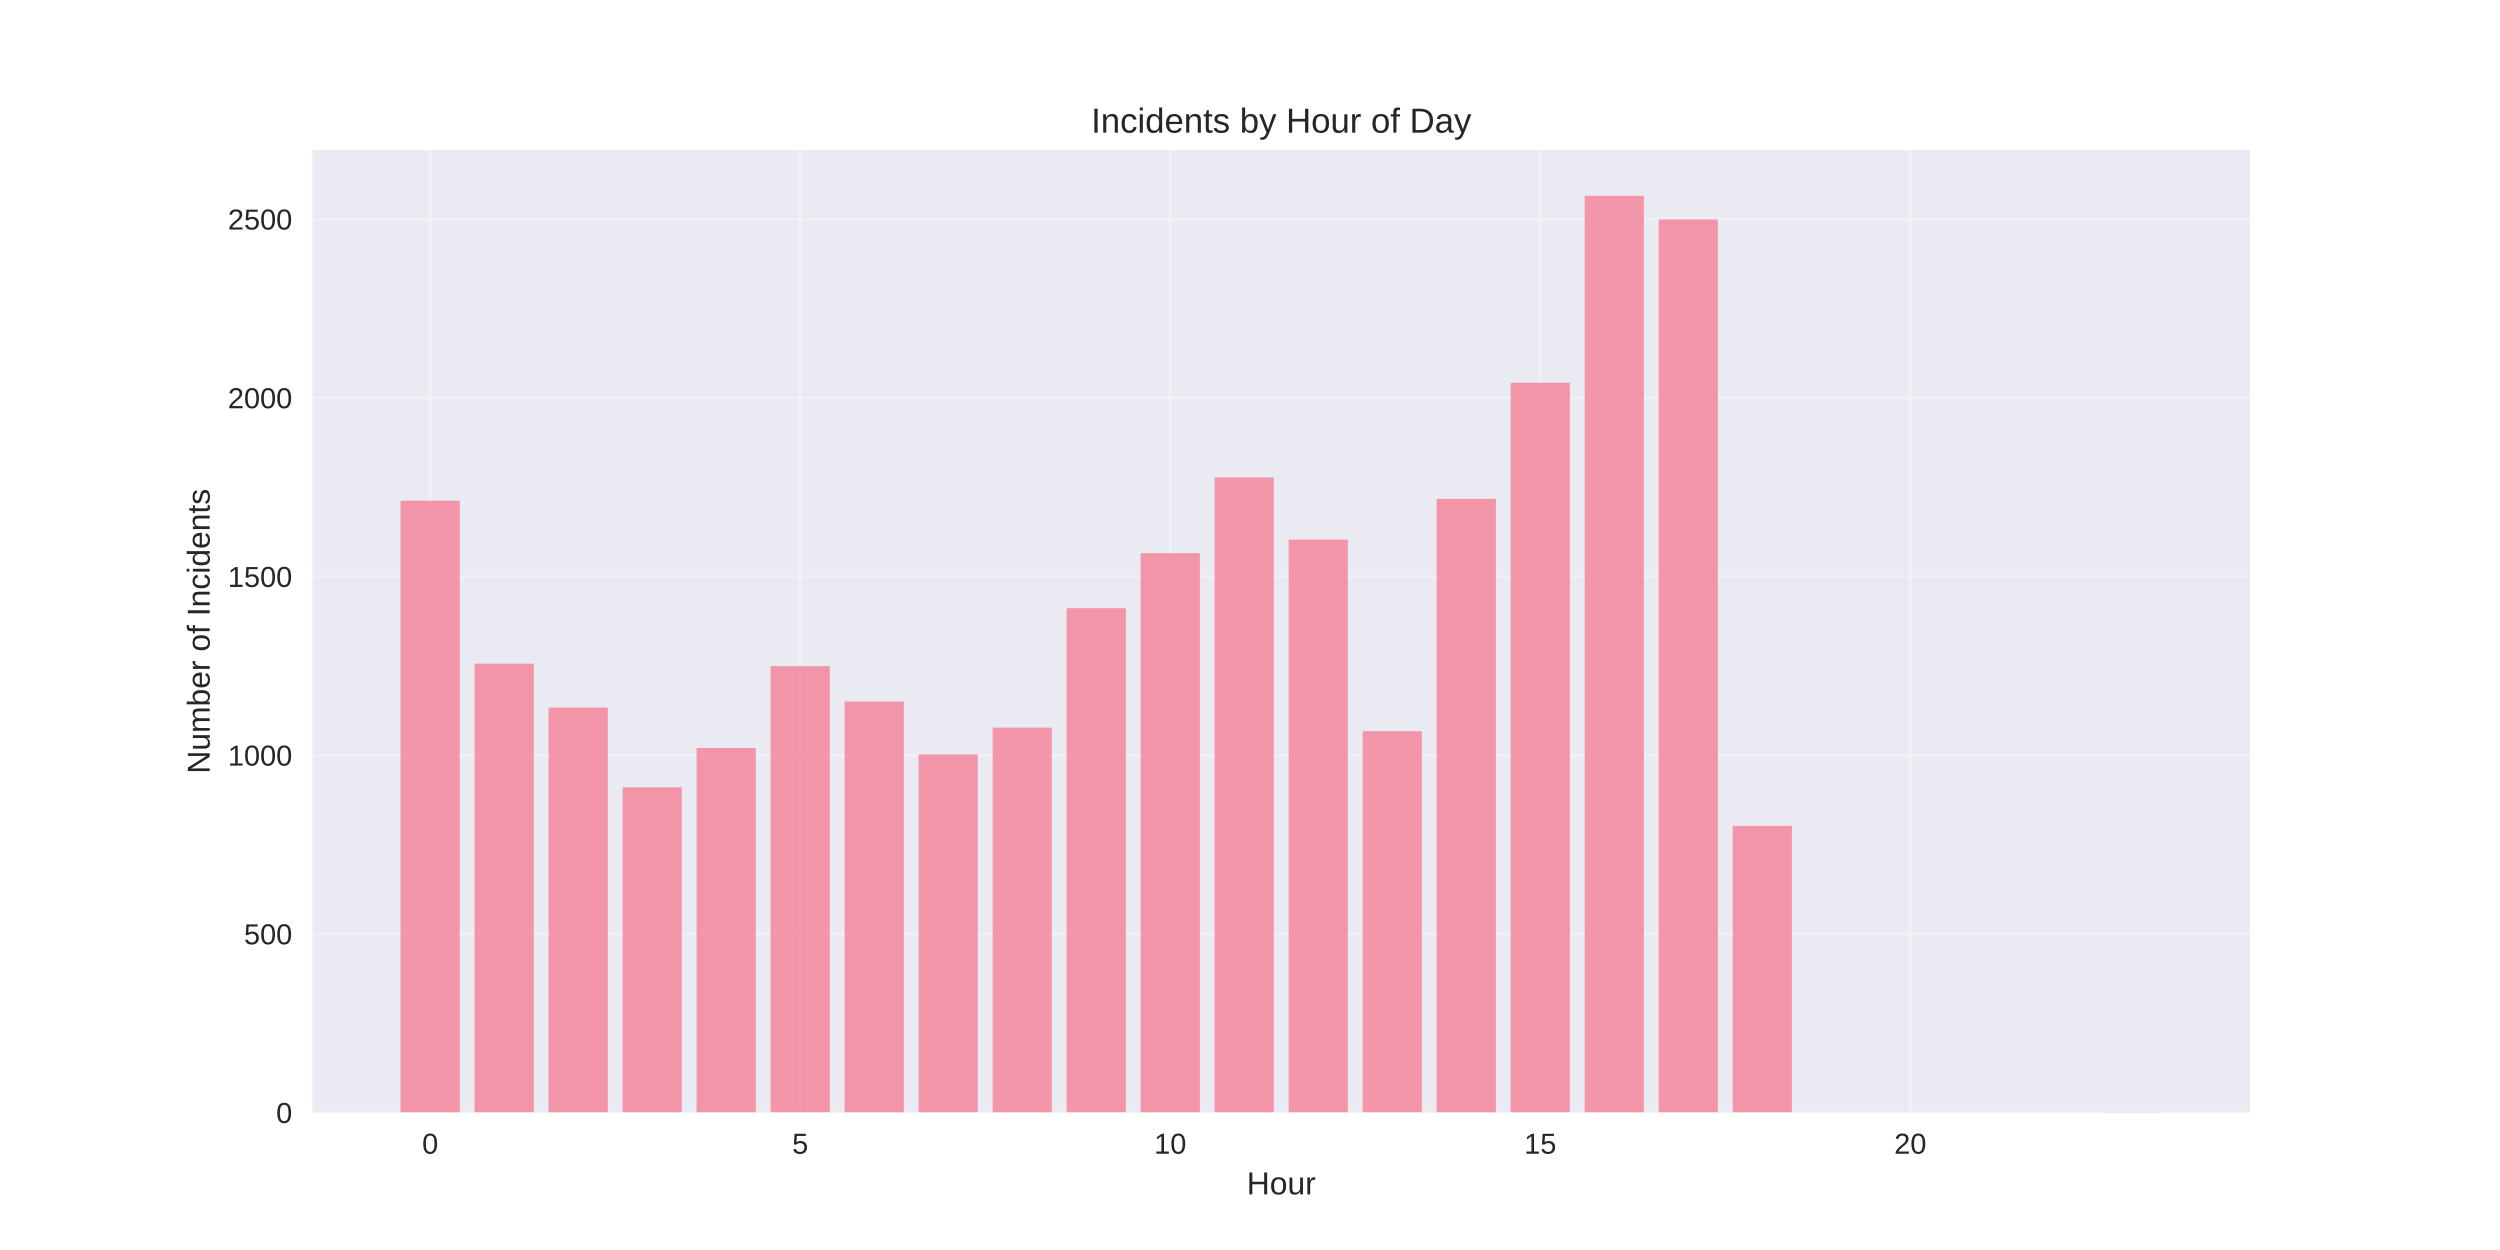
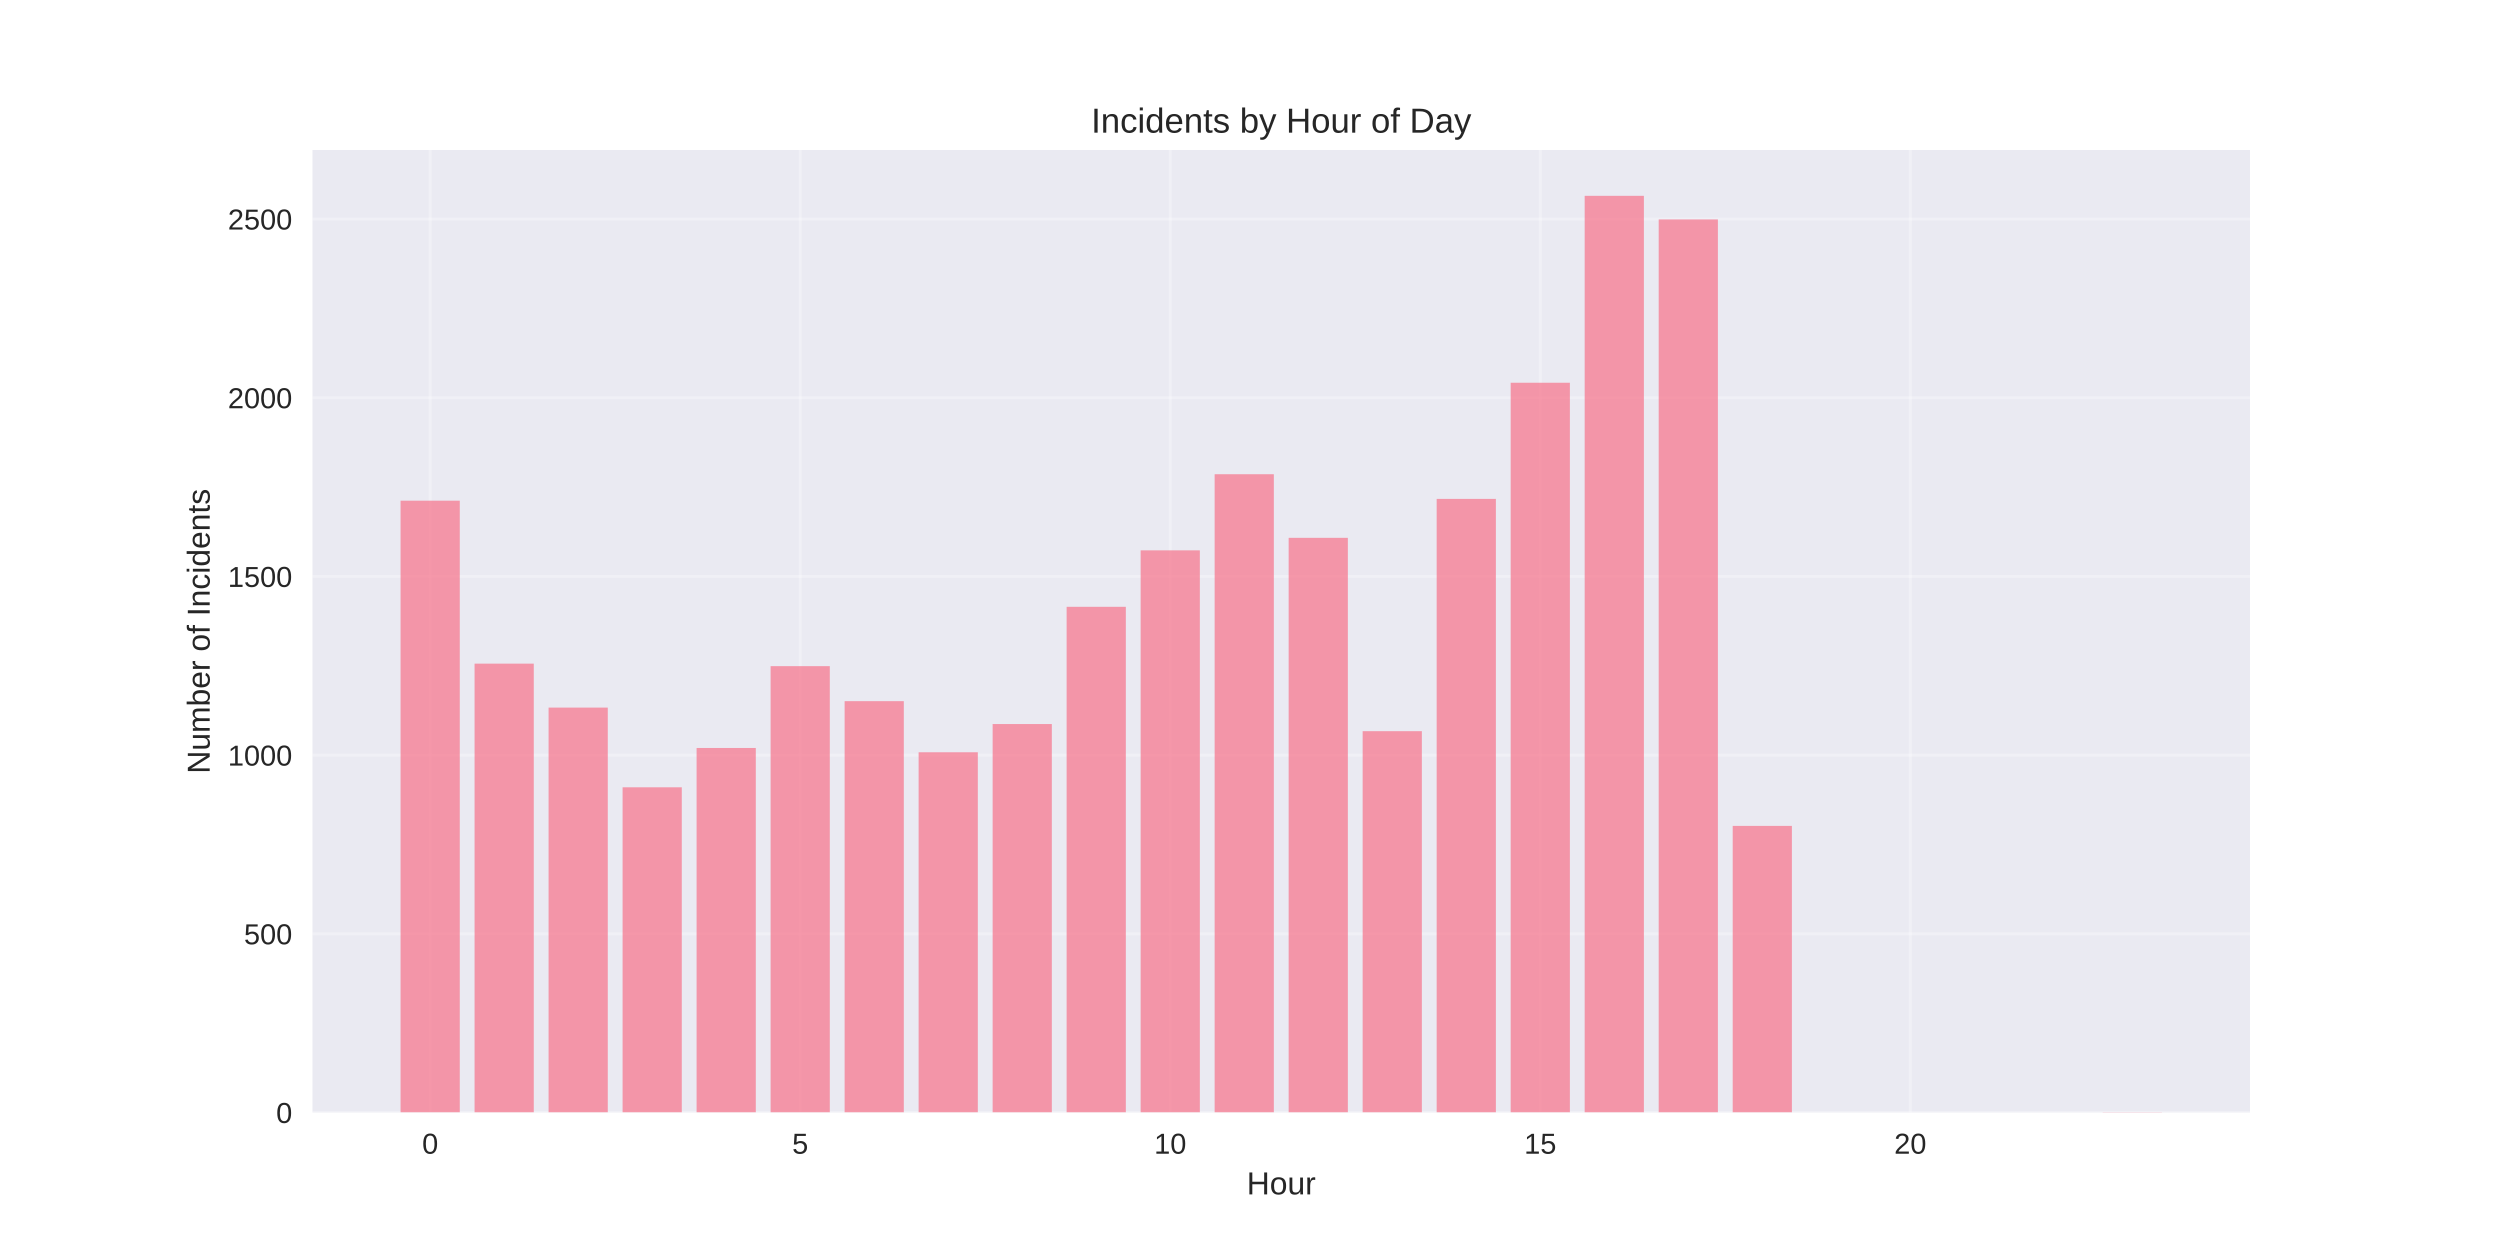
<svg xmlns="http://www.w3.org/2000/svg" width="864pt" height="432pt" viewBox="0 0 864 432" version="1.1">
  <defs>
    <style type="text/css">*{stroke-linejoin: round; stroke-linecap: butt}</style>
  </defs>
  <g id="figure_1">
    <g id="patch_1">
      <path d="M 0 432  L 864 432  L 864 0  L 0 0  z " style="fill: #ffffff" />
    </g>
    <g id="axes_1">
      <g id="patch_2">
        <path d="M 108 384.48  L 777.6 384.48  L 777.6 51.84  L 108 51.84  z " style="fill: #eaeaf2" />
      </g>
      <g id="matplotlib.axis_1">
        <g id="xtick_1">
          <g id="line2d_1">
-             <path d="M 148.667 384.48  L 148.667 51.84  " clip-path="url(#p8ec399b8f9)" style="fill: none; stroke: #ffffff; stroke-opacity: 0.3; stroke-linecap: round" />
+             <path d="M 148.667 384.48  L 148.667 51.84  " clip-path="url(#p621f63e51d)" style="fill: none; stroke: #ffffff; stroke-opacity: 0.3; stroke-linecap: round" />
          </g>
          <g id="line2d_2" />
          <g id="text_1">
            <text style="fill: #262626; font: 10px 'Arial', 'Liberation Sans', 'DejaVu Sans', 'Bitstream Vera Sans', sans-serif; text-anchor: middle" x="148.667" y="398.727" transform="rotate(-0 148.6671 398.7269)">0</text>
          </g>
        </g>
        <g id="xtick_2">
          <g id="line2d_3">
-             <path d="M 276.551 384.48  L 276.551 51.84  " clip-path="url(#p8ec399b8f9)" style="fill: none; stroke: #ffffff; stroke-opacity: 0.3; stroke-linecap: round" />
+             <path d="M 276.551 384.48  L 276.551 51.84  " clip-path="url(#p621f63e51d)" style="fill: none; stroke: #ffffff; stroke-opacity: 0.3; stroke-linecap: round" />
          </g>
          <g id="line2d_4" />
          <g id="text_2">
            <text style="fill: #262626; font: 10px 'Arial', 'Liberation Sans', 'DejaVu Sans', 'Bitstream Vera Sans', sans-serif; text-anchor: middle" x="276.551" y="398.727" transform="rotate(-0 276.551 398.7269)">5</text>
          </g>
        </g>
        <g id="xtick_3">
          <g id="line2d_5">
-             <path d="M 404.435 384.48  L 404.435 51.84  " clip-path="url(#p8ec399b8f9)" style="fill: none; stroke: #ffffff; stroke-opacity: 0.3; stroke-linecap: round" />
+             <path d="M 404.435 384.48  L 404.435 51.84  " clip-path="url(#p621f63e51d)" style="fill: none; stroke: #ffffff; stroke-opacity: 0.3; stroke-linecap: round" />
          </g>
          <g id="line2d_6" />
          <g id="text_3">
            <text style="fill: #262626; font: 10px 'Arial', 'Liberation Sans', 'DejaVu Sans', 'Bitstream Vera Sans', sans-serif; text-anchor: middle" x="404.435" y="398.727" transform="rotate(-0 404.4348 398.7269)">10</text>
          </g>
        </g>
        <g id="xtick_4">
          <g id="line2d_7">
-             <path d="M 532.319 384.48  L 532.319 51.84  " clip-path="url(#p8ec399b8f9)" style="fill: none; stroke: #ffffff; stroke-opacity: 0.3; stroke-linecap: round" />
+             <path d="M 532.319 384.48  L 532.319 51.84  " clip-path="url(#p621f63e51d)" style="fill: none; stroke: #ffffff; stroke-opacity: 0.3; stroke-linecap: round" />
          </g>
          <g id="line2d_8" />
          <g id="text_4">
            <text style="fill: #262626; font: 10px 'Arial', 'Liberation Sans', 'DejaVu Sans', 'Bitstream Vera Sans', sans-serif; text-anchor: middle" x="532.319" y="398.727" transform="rotate(-0 532.3187 398.7269)">15</text>
          </g>
        </g>
        <g id="xtick_5">
          <g id="line2d_9">
-             <path d="M 660.203 384.48  L 660.203 51.84  " clip-path="url(#p8ec399b8f9)" style="fill: none; stroke: #ffffff; stroke-opacity: 0.3; stroke-linecap: round" />
+             <path d="M 660.203 384.48  L 660.203 51.84  " clip-path="url(#p621f63e51d)" style="fill: none; stroke: #ffffff; stroke-opacity: 0.3; stroke-linecap: round" />
          </g>
          <g id="line2d_10" />
          <g id="text_5">
            <text style="fill: #262626; font: 10px 'Arial', 'Liberation Sans', 'DejaVu Sans', 'Bitstream Vera Sans', sans-serif; text-anchor: middle" x="660.203" y="398.727" transform="rotate(-0 660.2026 398.7269)">20</text>
          </g>
        </g>
        <g id="text_6">
          <text style="fill: #262626; font: 11px 'Arial', 'Liberation Sans', 'DejaVu Sans', 'Bitstream Vera Sans', sans-serif; text-anchor: middle" x="442.8" y="412.773" transform="rotate(-0 442.8 412.7734)">Hour</text>
        </g>
      </g>
      <g id="matplotlib.axis_2">
        <g id="ytick_1">
          <g id="line2d_11">
-             <path d="M 108 384.48  L 777.6 384.48  " clip-path="url(#p8ec399b8f9)" style="fill: none; stroke: #ffffff; stroke-opacity: 0.3; stroke-linecap: round" />
+             <path d="M 108 384.48  L 777.6 384.48  " clip-path="url(#p621f63e51d)" style="fill: none; stroke: #ffffff; stroke-opacity: 0.3; stroke-linecap: round" />
          </g>
          <g id="line2d_12" />
          <g id="text_7">
            <text style="fill: #262626; font: 10px 'Arial', 'Liberation Sans', 'DejaVu Sans', 'Bitstream Vera Sans', sans-serif; text-anchor: end" x="101" y="388.103" transform="rotate(-0 101 388.1034)">0</text>
          </g>
        </g>
        <g id="ytick_2">
          <g id="line2d_13">
-             <path d="M 108 322.726  L 777.6 322.726  " clip-path="url(#p8ec399b8f9)" style="fill: none; stroke: #ffffff; stroke-opacity: 0.3; stroke-linecap: round" />
+             <path d="M 108 322.726  L 777.6 322.726  " clip-path="url(#p621f63e51d)" style="fill: none; stroke: #ffffff; stroke-opacity: 0.3; stroke-linecap: round" />
          </g>
          <g id="line2d_14" />
          <g id="text_8">
            <text style="fill: #262626; font: 10px 'Arial', 'Liberation Sans', 'DejaVu Sans', 'Bitstream Vera Sans', sans-serif; text-anchor: end" x="101" y="326.349" transform="rotate(-0 101 326.3491)">500</text>
          </g>
        </g>
        <g id="ytick_3">
          <g id="line2d_15">
-             <path d="M 108 260.971  L 777.6 260.971  " clip-path="url(#p8ec399b8f9)" style="fill: none; stroke: #ffffff; stroke-opacity: 0.3; stroke-linecap: round" />
+             <path d="M 108 260.971  L 777.6 260.971  " clip-path="url(#p621f63e51d)" style="fill: none; stroke: #ffffff; stroke-opacity: 0.3; stroke-linecap: round" />
          </g>
          <g id="line2d_16" />
          <g id="text_9">
            <text style="fill: #262626; font: 10px 'Arial', 'Liberation Sans', 'DejaVu Sans', 'Bitstream Vera Sans', sans-serif; text-anchor: end" x="101" y="264.595" transform="rotate(-0 101 264.5947)">1000</text>
          </g>
        </g>
        <g id="ytick_4">
          <g id="line2d_17">
-             <path d="M 108 199.217  L 777.6 199.217  " clip-path="url(#p8ec399b8f9)" style="fill: none; stroke: #ffffff; stroke-opacity: 0.3; stroke-linecap: round" />
+             <path d="M 108 199.217  L 777.6 199.217  " clip-path="url(#p621f63e51d)" style="fill: none; stroke: #ffffff; stroke-opacity: 0.3; stroke-linecap: round" />
          </g>
          <g id="line2d_18" />
          <g id="text_10">
            <text style="fill: #262626; font: 10px 'Arial', 'Liberation Sans', 'DejaVu Sans', 'Bitstream Vera Sans', sans-serif; text-anchor: end" x="101" y="202.84" transform="rotate(-0 101 202.8403)">1500</text>
          </g>
        </g>
        <g id="ytick_5">
          <g id="line2d_19">
-             <path d="M 108 137.462  L 777.6 137.462  " clip-path="url(#p8ec399b8f9)" style="fill: none; stroke: #ffffff; stroke-opacity: 0.3; stroke-linecap: round" />
+             <path d="M 108 137.462  L 777.6 137.462  " clip-path="url(#p621f63e51d)" style="fill: none; stroke: #ffffff; stroke-opacity: 0.3; stroke-linecap: round" />
          </g>
          <g id="line2d_20" />
          <g id="text_11">
            <text style="fill: #262626; font: 10px 'Arial', 'Liberation Sans', 'DejaVu Sans', 'Bitstream Vera Sans', sans-serif; text-anchor: end" x="101" y="141.086" transform="rotate(-0 101 141.0859)">2000</text>
          </g>
        </g>
        <g id="ytick_6">
          <g id="line2d_21">
-             <path d="M 108 75.708  L 777.6 75.708  " clip-path="url(#p8ec399b8f9)" style="fill: none; stroke: #ffffff; stroke-opacity: 0.3; stroke-linecap: round" />
+             <path d="M 108 75.708  L 777.6 75.708  " clip-path="url(#p621f63e51d)" style="fill: none; stroke: #ffffff; stroke-opacity: 0.3; stroke-linecap: round" />
          </g>
          <g id="line2d_22" />
          <g id="text_12">
            <text style="fill: #262626; font: 10px 'Arial', 'Liberation Sans', 'DejaVu Sans', 'Bitstream Vera Sans', sans-serif; text-anchor: end" x="101" y="79.332" transform="rotate(-0 101 79.33151)">2500</text>
          </g>
        </g>
        <g id="text_13">
          <text style="fill: #262626; font: 11px 'Arial', 'Liberation Sans', 'DejaVu Sans', 'Bitstream Vera Sans', sans-serif; text-anchor: middle" x="72.474" y="218.16" transform="rotate(-90 72.47375 218.16)">Number of Incidents</text>
        </g>
      </g>
      <g id="patch_3">
-         <path d="M 138.436 384.48  L 158.898 384.48  L 158.898 173.033  L 138.436 173.033  z " clip-path="url(#p8ec399b8f9)" style="fill: #f77189; opacity: 0.7" />
+         <path d="M 138.436 384.48  L 158.898 384.48  L 158.898 173.033  L 138.436 173.033  z " clip-path="url(#p621f63e51d)" style="fill: #f77189; opacity: 0.7" />
      </g>
      <g id="patch_4">
-         <path d="M 164.013 384.48  L 184.475 384.48  L 184.475 229.353  L 164.013 229.353  z " clip-path="url(#p8ec399b8f9)" style="fill: #f77189; opacity: 0.7" />
+         <path d="M 164.013 384.48  L 184.475 384.48  L 184.475 229.353  L 164.013 229.353  z " clip-path="url(#p621f63e51d)" style="fill: #f77189; opacity: 0.7" />
      </g>
      <g id="patch_5">
-         <path d="M 189.59 384.48  L 210.051 384.48  L 210.051 244.545  L 189.59 244.545  z " clip-path="url(#p8ec399b8f9)" style="fill: #f77189; opacity: 0.7" />
+         <path d="M 189.59 384.48  L 210.051 384.48  L 210.051 244.545  L 189.59 244.545  z " clip-path="url(#p621f63e51d)" style="fill: #f77189; opacity: 0.7" />
      </g>
      <g id="patch_6">
-         <path d="M 215.167 384.48  L 235.628 384.48  L 235.628 272.087  L 215.167 272.087  z " clip-path="url(#p8ec399b8f9)" style="fill: #f77189; opacity: 0.7" />
+         <path d="M 215.167 384.48  L 235.628 384.48  L 235.628 272.087  L 215.167 272.087  z " clip-path="url(#p621f63e51d)" style="fill: #f77189; opacity: 0.7" />
      </g>
      <g id="patch_7">
-         <path d="M 240.743 384.48  L 261.205 384.48  L 261.205 258.501  L 240.743 258.501  z " clip-path="url(#p8ec399b8f9)" style="fill: #f77189; opacity: 0.7" />
+         <path d="M 240.743 384.48  L 261.205 384.48  L 261.205 258.501  L 240.743 258.501  z " clip-path="url(#p621f63e51d)" style="fill: #f77189; opacity: 0.7" />
      </g>
      <g id="patch_8">
-         <path d="M 266.32 384.48  L 286.782 384.48  L 286.782 230.218  L 266.32 230.218  z " clip-path="url(#p8ec399b8f9)" style="fill: #f77189; opacity: 0.7" />
+         <path d="M 266.32 384.48  L 286.782 384.48  L 286.782 230.218  L 266.32 230.218  z " clip-path="url(#p621f63e51d)" style="fill: #f77189; opacity: 0.7" />
      </g>
      <g id="patch_9">
-         <path d="M 291.897 384.48  L 312.358 384.48  L 312.358 242.445  L 291.897 242.445  z " clip-path="url(#p8ec399b8f9)" style="fill: #f77189; opacity: 0.7" />
+         <path d="M 291.897 384.48  L 312.358 384.48  L 312.358 242.321  L 291.897 242.321  z " clip-path="url(#p621f63e51d)" style="fill: #f77189; opacity: 0.7" />
      </g>
      <g id="patch_10">
-         <path d="M 317.474 384.48  L 337.935 384.48  L 337.935 260.724  L 317.474 260.724  z " clip-path="url(#p8ec399b8f9)" style="fill: #f77189; opacity: 0.7" />
+         <path d="M 317.474 384.48  L 337.935 384.48  L 337.935 259.983  L 317.474 259.983  z " clip-path="url(#p621f63e51d)" style="fill: #f77189; opacity: 0.7" />
      </g>
      <g id="patch_11">
-         <path d="M 343.051 384.48  L 363.512 384.48  L 363.512 251.461  L 343.051 251.461  z " clip-path="url(#p8ec399b8f9)" style="fill: #f77189; opacity: 0.7" />
+         <path d="M 343.051 384.48  L 363.512 384.48  L 363.512 250.226  L 343.051 250.226  z " clip-path="url(#p621f63e51d)" style="fill: #f77189; opacity: 0.7" />
      </g>
      <g id="patch_12">
-         <path d="M 368.627 384.48  L 389.089 384.48  L 389.089 210.209  L 368.627 210.209  z " clip-path="url(#p8ec399b8f9)" style="fill: #f77189; opacity: 0.7" />
+         <path d="M 368.627 384.48  L 389.089 384.48  L 389.089 209.715  L 368.627 209.715  z " clip-path="url(#p621f63e51d)" style="fill: #f77189; opacity: 0.7" />
      </g>
      <g id="patch_13">
-         <path d="M 394.204 384.48  L 414.666 384.48  L 414.666 191.189  L 394.204 191.189  z " clip-path="url(#p8ec399b8f9)" style="fill: #f77189; opacity: 0.7" />
+         <path d="M 394.204 384.48  L 414.666 384.48  L 414.666 190.201  L 394.204 190.201  z " clip-path="url(#p621f63e51d)" style="fill: #f77189; opacity: 0.7" />
      </g>
      <g id="patch_14">
-         <path d="M 419.781 384.48  L 440.242 384.48  L 440.242 165.005  L 419.781 165.005  z " clip-path="url(#p8ec399b8f9)" style="fill: #f77189; opacity: 0.7" />
+         <path d="M 419.781 384.48  L 440.242 384.48  L 440.242 163.893  L 419.781 163.893  z " clip-path="url(#p621f63e51d)" style="fill: #f77189; opacity: 0.7" />
      </g>
      <g id="patch_15">
-         <path d="M 445.358 384.48  L 465.819 384.48  L 465.819 186.495  L 445.358 186.495  z " clip-path="url(#p8ec399b8f9)" style="fill: #f77189; opacity: 0.7" />
+         <path d="M 445.358 384.48  L 465.819 384.48  L 465.819 185.878  L 445.358 185.878  z " clip-path="url(#p621f63e51d)" style="fill: #f77189; opacity: 0.7" />
      </g>
      <g id="patch_16">
-         <path d="M 470.934 384.48  L 491.396 384.48  L 491.396 252.696  L 470.934 252.696  z " clip-path="url(#p8ec399b8f9)" style="fill: #f77189; opacity: 0.7" />
+         <path d="M 470.934 384.48  L 491.396 384.48  L 491.396 252.696  L 470.934 252.696  z " clip-path="url(#p621f63e51d)" style="fill: #f77189; opacity: 0.7" />
      </g>
      <g id="patch_17">
-         <path d="M 496.511 384.48  L 516.973 384.48  L 516.973 172.415  L 496.511 172.415  z " clip-path="url(#p8ec399b8f9)" style="fill: #f77189; opacity: 0.7" />
+         <path d="M 496.511 384.48  L 516.973 384.48  L 516.973 172.415  L 496.511 172.415  z " clip-path="url(#p621f63e51d)" style="fill: #f77189; opacity: 0.7" />
      </g>
      <g id="patch_18">
-         <path d="M 522.088 384.48  L 542.549 384.48  L 542.549 132.275  L 522.088 132.275  z " clip-path="url(#p8ec399b8f9)" style="fill: #f77189; opacity: 0.7" />
+         <path d="M 522.088 384.48  L 542.549 384.48  L 542.549 132.275  L 522.088 132.275  z " clip-path="url(#p621f63e51d)" style="fill: #f77189; opacity: 0.7" />
      </g>
      <g id="patch_19">
-         <path d="M 547.665 384.48  L 568.126 384.48  L 568.126 67.68  L 547.665 67.68  z " clip-path="url(#p8ec399b8f9)" style="fill: #f77189; opacity: 0.7" />
+         <path d="M 547.665 384.48  L 568.126 384.48  L 568.126 67.68  L 547.665 67.68  z " clip-path="url(#p621f63e51d)" style="fill: #f77189; opacity: 0.7" />
      </g>
      <g id="patch_20">
-         <path d="M 573.242 384.48  L 593.703 384.48  L 593.703 75.832  L 573.242 75.832  z " clip-path="url(#p8ec399b8f9)" style="fill: #f77189; opacity: 0.7" />
+         <path d="M 573.242 384.48  L 593.703 384.48  L 593.703 75.832  L 573.242 75.832  z " clip-path="url(#p621f63e51d)" style="fill: #f77189; opacity: 0.7" />
      </g>
      <g id="patch_21">
-         <path d="M 598.818 384.48  L 619.28 384.48  L 619.28 285.426  L 598.818 285.426  z " clip-path="url(#p8ec399b8f9)" style="fill: #f77189; opacity: 0.7" />
+         <path d="M 598.818 384.48  L 619.28 384.48  L 619.28 285.426  L 598.818 285.426  z " clip-path="url(#p621f63e51d)" style="fill: #f77189; opacity: 0.7" />
      </g>
      <g id="patch_22">
-         <path d="M 726.702 384.48  L 747.164 384.48  L 747.164 384.356  L 726.702 384.356  z " clip-path="url(#p8ec399b8f9)" style="fill: #f77189; opacity: 0.7" />
+         <path d="M 726.702 384.48  L 747.164 384.48  L 747.164 384.356  L 726.702 384.356  z " clip-path="url(#p621f63e51d)" style="fill: #f77189; opacity: 0.7" />
      </g>
      <g id="patch_23">
        <path d="M 108 384.48  L 108 51.84  " style="fill: none" />
      </g>
      <g id="patch_24">
        <path d="M 777.6 384.48  L 777.6 51.84  " style="fill: none" />
      </g>
      <g id="patch_25">
        <path d="M 108 384.48  L 777.6 384.48  " style="fill: none" />
      </g>
      <g id="patch_26">
        <path d="M 108 51.84  L 777.6 51.84  " style="fill: none" />
      </g>
      <g id="text_14">
        <text style="fill: #262626; font: 12px 'Arial', 'Liberation Sans', 'DejaVu Sans', 'Bitstream Vera Sans', sans-serif; text-anchor: middle" x="442.8" y="45.84" transform="rotate(-0 442.8 45.84)">Incidents by Hour of Day</text>
      </g>
    </g>
  </g>
  <defs>
-     <clipPath id="p8ec399b8f9">
+     <clipPath id="p621f63e51d">
      <rect x="108" y="51.84" width="669.6" height="332.64" />
    </clipPath>
  </defs>
</svg>
